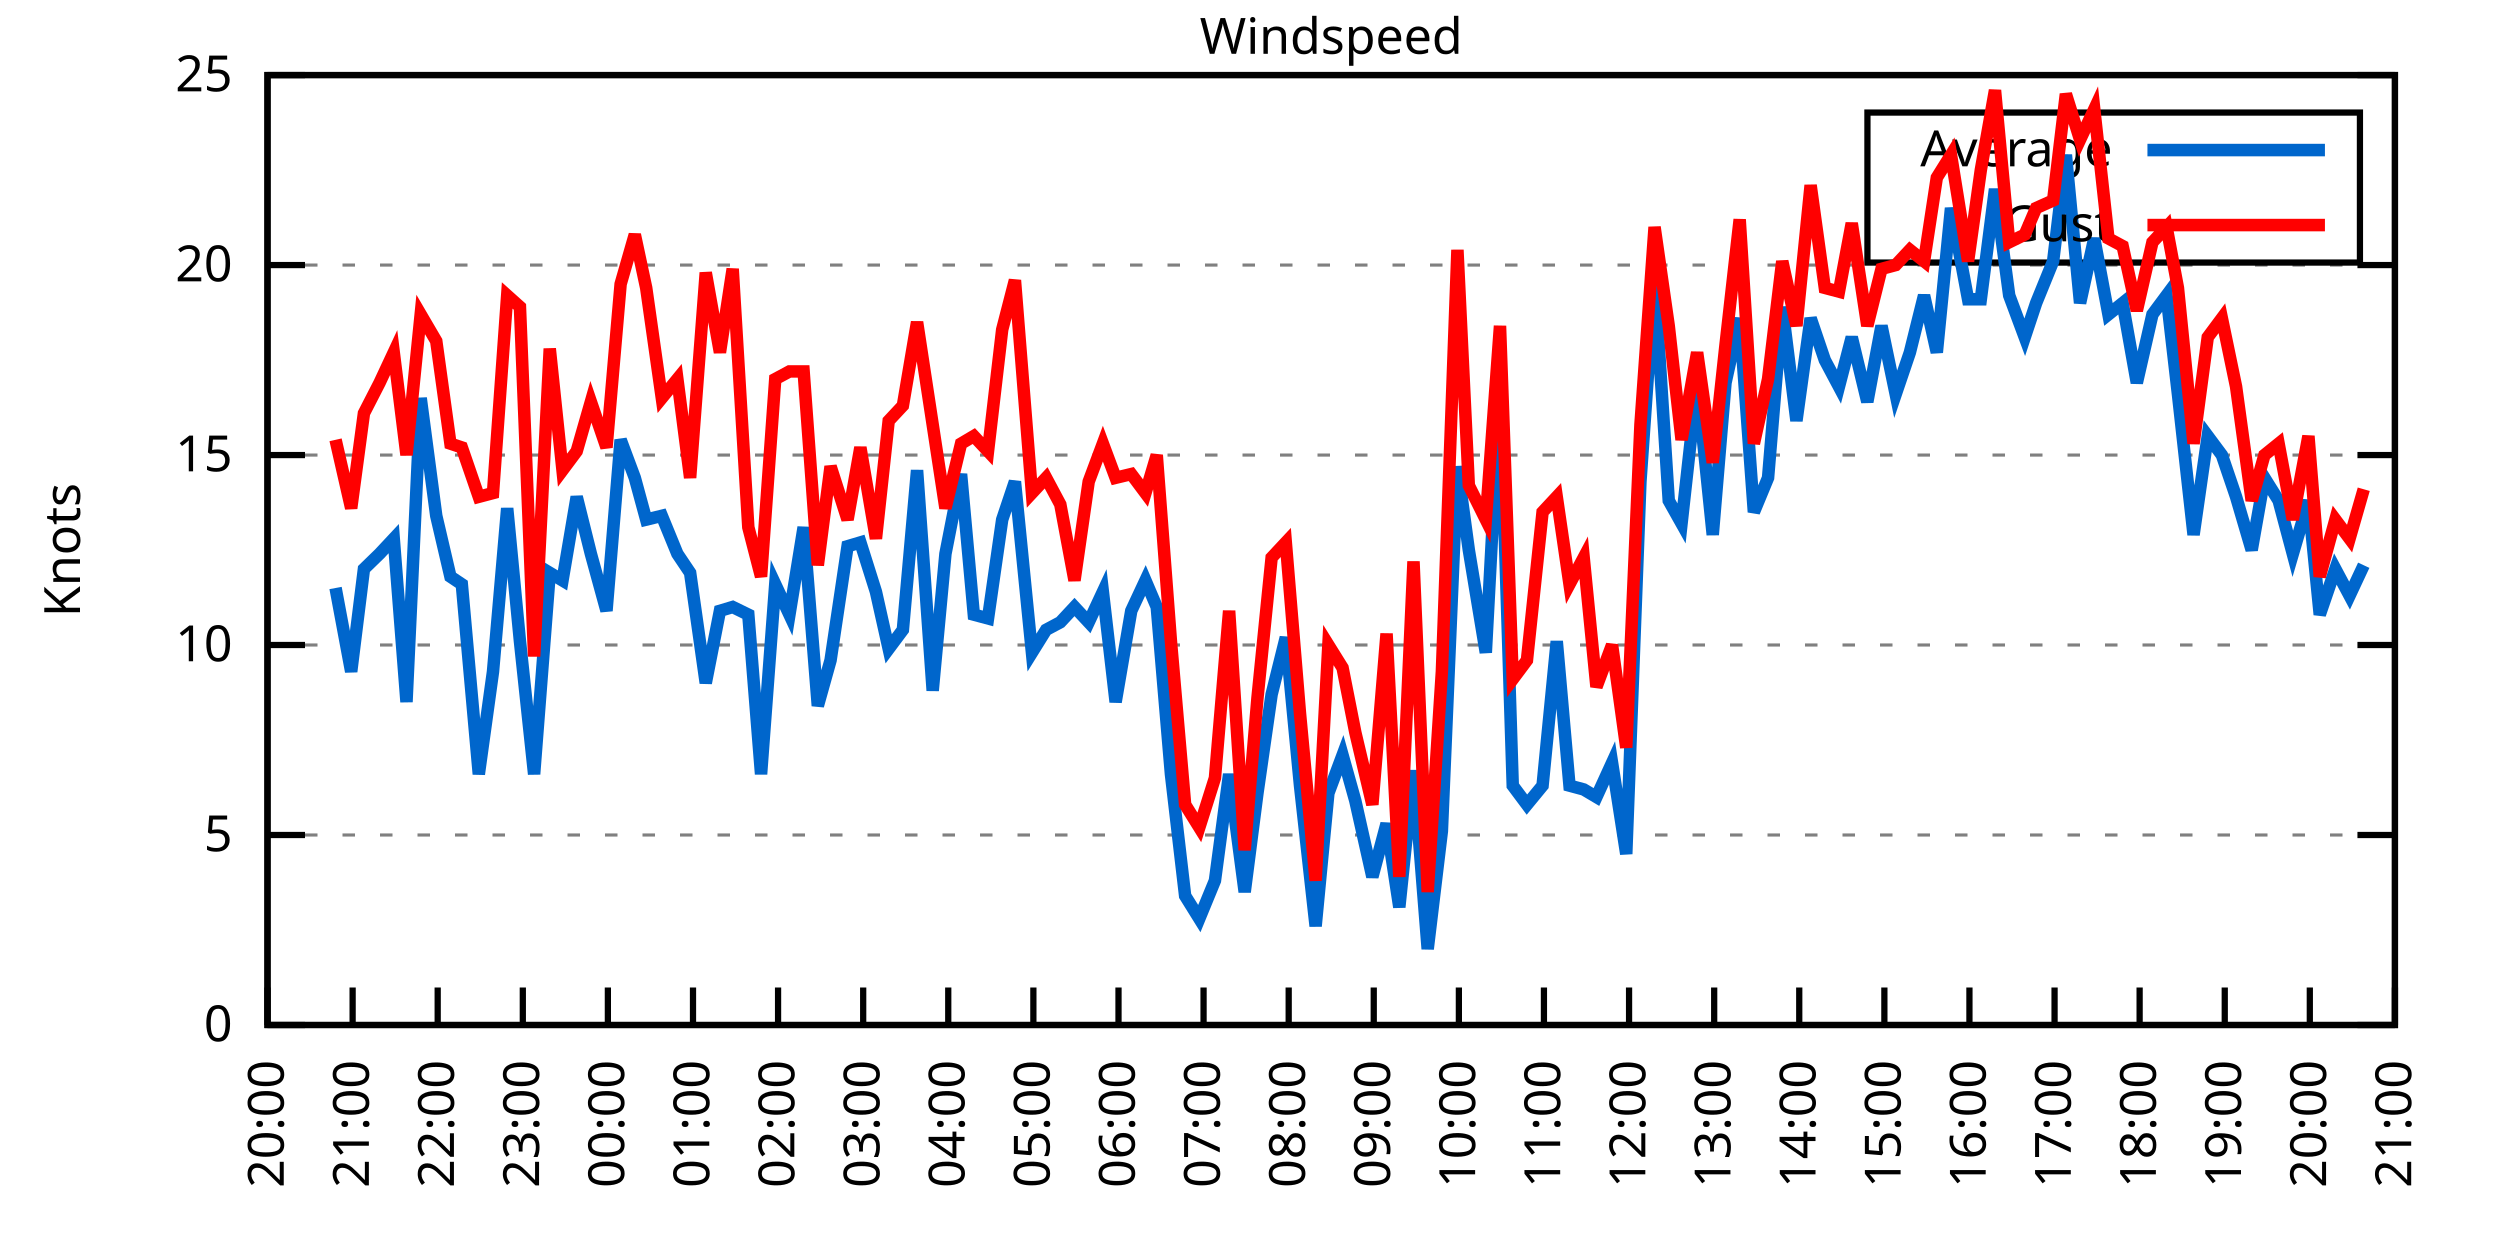
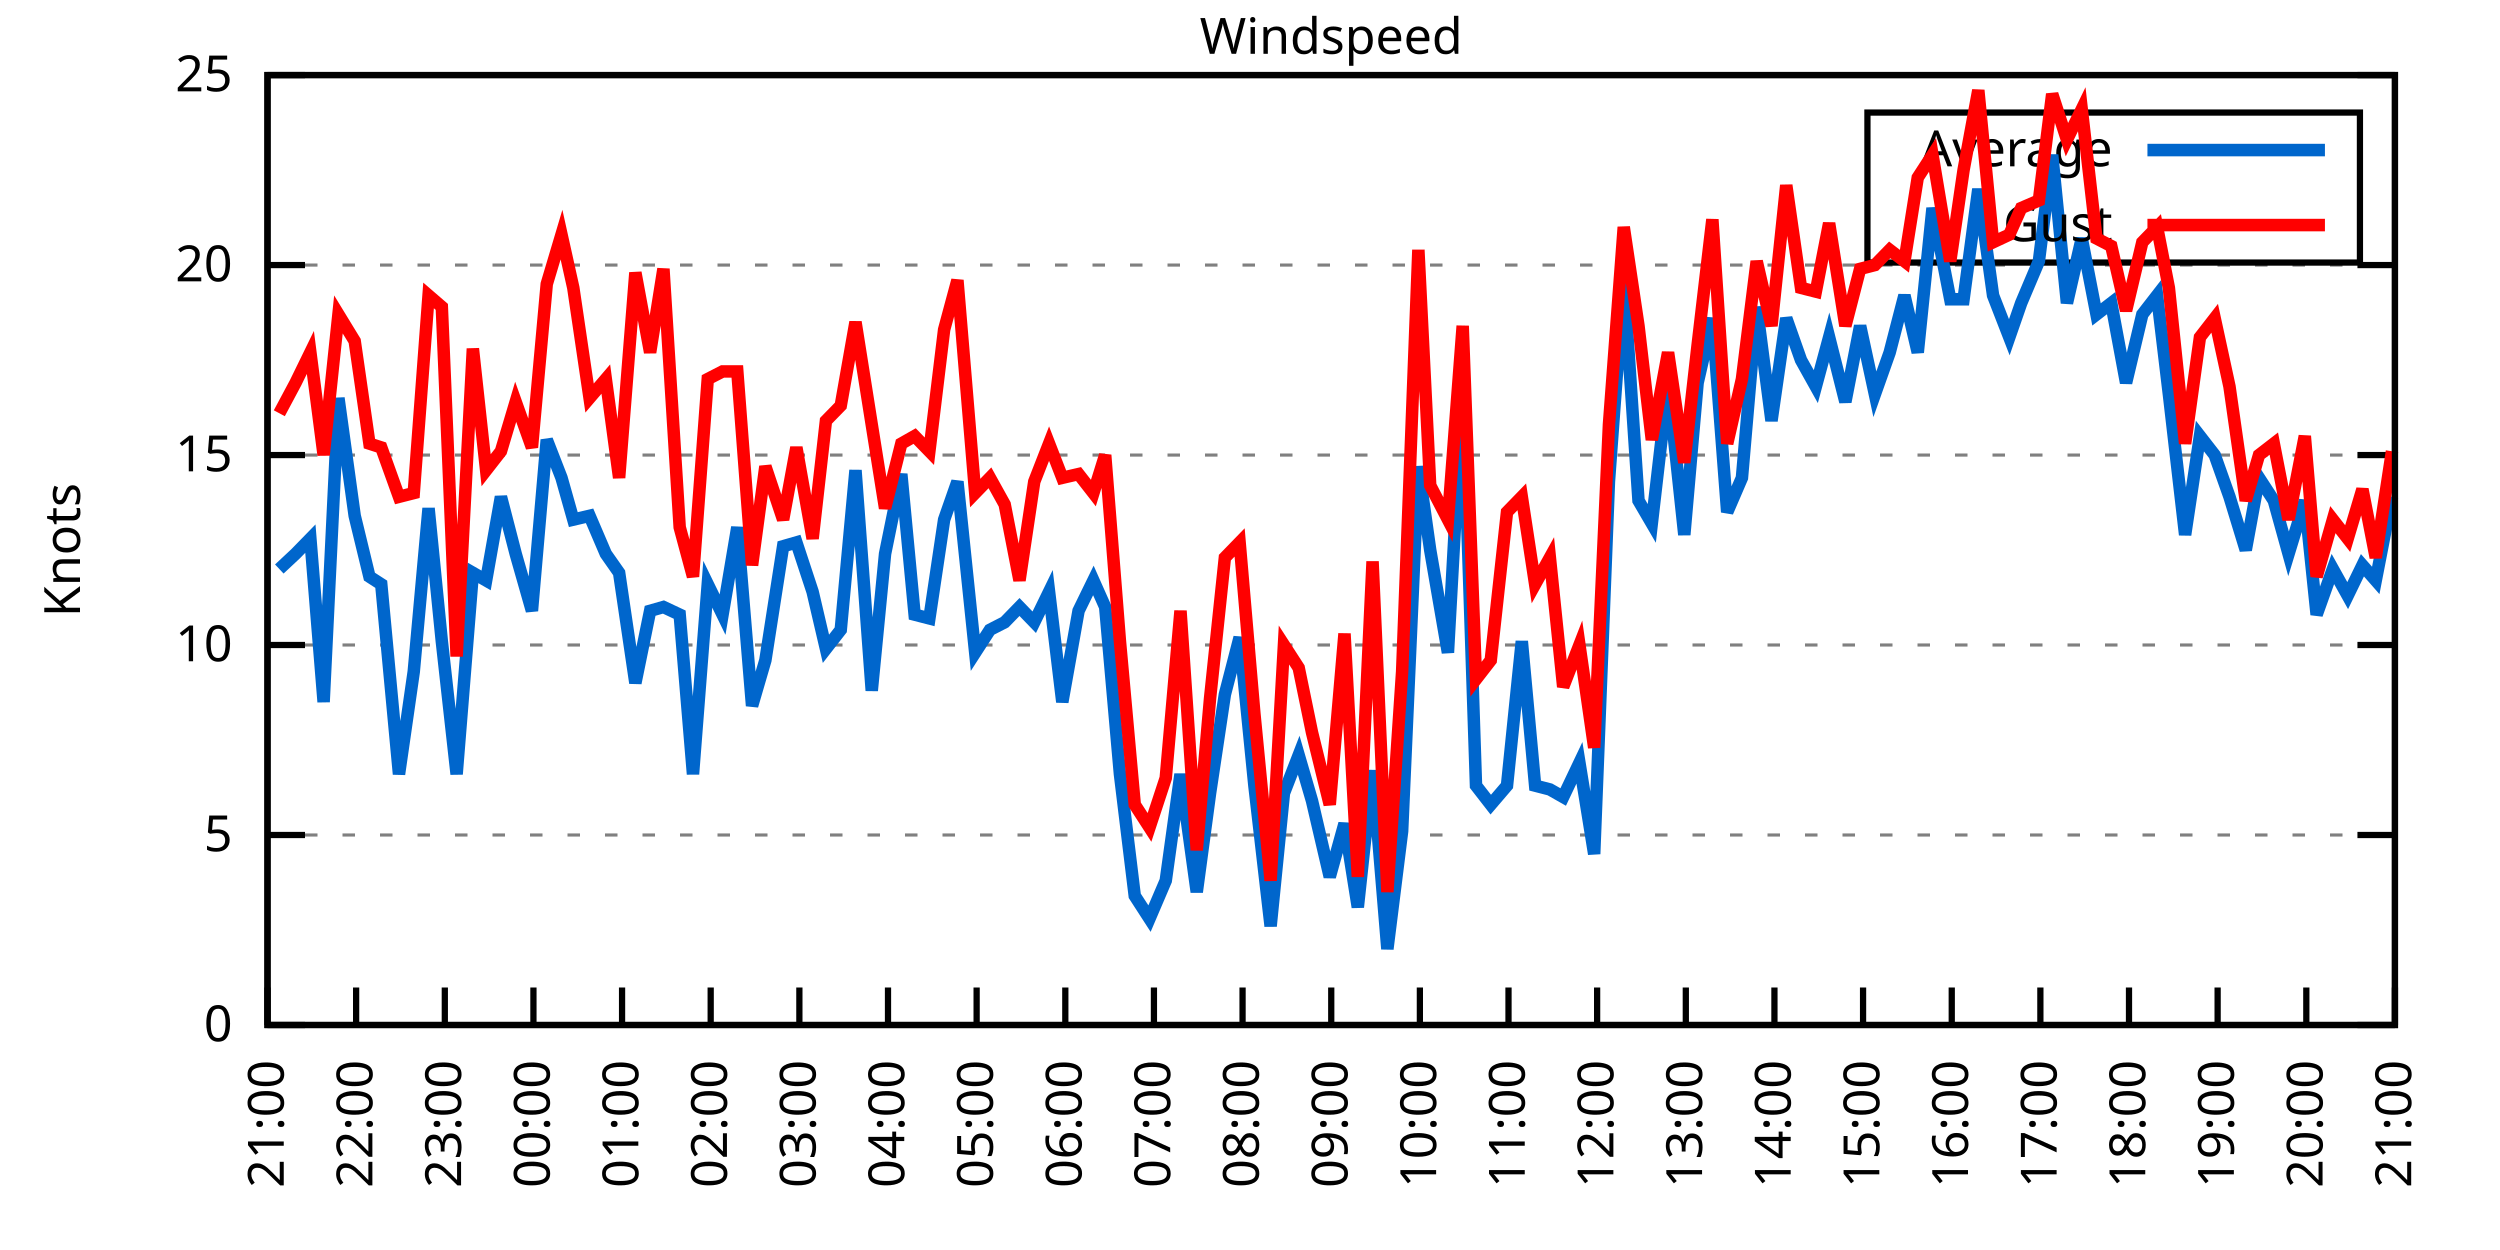
<svg xmlns="http://www.w3.org/2000/svg" xmlns:xlink="http://www.w3.org/1999/xlink" width="400" height="200" viewBox="0 0 400 200">
  <g id="gnuplot_canvas">
    <rect x="0" y="0" width="400" height="200" fill="none" />
    <defs>
      <circle id="gpDot" r="0.5" stroke-width="0.5" stroke="currentColor" />
      <path id="gpPt0" stroke-width="0.333" stroke="currentColor" d="M-1,0 h2 M0,-1 v2" />
      <path id="gpPt1" stroke-width="0.333" stroke="currentColor" d="M-1,-1 L1,1 M1,-1 L-1,1" />
      <path id="gpPt2" stroke-width="0.333" stroke="currentColor" d="M-1,0 L1,0 M0,-1 L0,1 M-1,-1 L1,1 M-1,1 L1,-1" />
      <rect id="gpPt3" stroke-width="0.333" stroke="currentColor" x="-1" y="-1" width="2" height="2" />
      <rect id="gpPt4" stroke-width="0.333" stroke="currentColor" fill="currentColor" x="-1" y="-1" width="2" height="2" />
      <circle id="gpPt5" stroke-width="0.333" stroke="currentColor" cx="0" cy="0" r="1" />
      <use xlink:href="#gpPt5" id="gpPt6" fill="currentColor" stroke="none" />
      <path id="gpPt7" stroke-width="0.333" stroke="currentColor" d="M0,-1.33 L-1.33,0.67 L1.33,0.67 z" />
      <use xlink:href="#gpPt7" id="gpPt8" fill="currentColor" stroke="none" />
      <use xlink:href="#gpPt7" id="gpPt9" stroke="currentColor" transform="rotate(180)" />
      <use xlink:href="#gpPt9" id="gpPt10" fill="currentColor" stroke="none" />
      <use xlink:href="#gpPt3" id="gpPt11" stroke="currentColor" transform="rotate(45)" />
      <use xlink:href="#gpPt11" id="gpPt12" fill="currentColor" stroke="none" />
      <path id="gpPt13" stroke-width="0.333" stroke="currentColor" d="M0,1.330 L1.265,0.411 L0.782,-1.067 L-0.782,-1.076 L-1.265,0.411 z" />
      <use xlink:href="#gpPt13" id="gpPt14" fill="currentColor" stroke="none" />
      <filter id="textbox" filterUnits="objectBoundingBox" x="0" y="0" height="1" width="1">
        <feFlood flood-color="white" flood-opacity="1" result="bgnd" />
        <feComposite in="SourceGraphic" in2="bgnd" operator="atop" />
      </filter>
      <filter id="greybox" filterUnits="objectBoundingBox" x="0" y="0" height="1" width="1">
        <feFlood flood-color="lightgrey" flood-opacity="1" result="grey" />
        <feComposite in="SourceGraphic" in2="grey" operator="atop" />
      </filter>
    </defs>
    <g fill="none" color="white" stroke="currentColor" stroke-width="1.00" stroke-linecap="butt" stroke-linejoin="miter">
</g>
    <g fill="none" color="black" stroke="currentColor" stroke-width="1.00" stroke-linecap="butt" stroke-linejoin="miter">
      <g stroke="none" shape-rendering="crispEdges">
        <polygon fill="rgb(255, 255, 255)" points="42.80,164.00 383.18,164.00 383.18,12.02 42.80,12.02 " />
      </g>
    </g>
    <g fill="none" color="black" stroke="currentColor" stroke-width="1.00" stroke-linecap="butt" stroke-linejoin="miter">
</g>
    <g fill="none" color="black" stroke="black" stroke-width="0.50" stroke-linecap="butt" stroke-linejoin="miter">
</g>
    <g fill="none" color="gray" stroke="currentColor" stroke-width="0.50" stroke-linecap="butt" stroke-linejoin="miter">
      <path stroke="gray" stroke-dasharray="2,4" class="gridline" d="M42.80,164.00 L383.19,164.00  " />
    </g>
    <g fill="none" color="gray" stroke="gray" stroke-width="1.00" stroke-linecap="butt" stroke-linejoin="miter">
</g>
    <g fill="none" color="black" stroke="currentColor" stroke-width="1.00" stroke-linecap="butt" stroke-linejoin="miter">
      <path stroke="black" d="M42.80,164.00 L48.80,164.00 M383.19,164.00 L377.19,164.00  " />
      <g transform="translate(37.20,166.60)" stroke="none" fill="black" font-family="Sans" font-size="8.00" text-anchor="end">
        <text>
          <tspan font-family="Sans"> 0</tspan>
        </text>
      </g>
    </g>
    <g fill="none" color="black" stroke="currentColor" stroke-width="1.00" stroke-linecap="butt" stroke-linejoin="miter">
</g>
    <g fill="none" color="black" stroke="black" stroke-width="0.50" stroke-linecap="butt" stroke-linejoin="miter">
</g>
    <g fill="none" color="gray" stroke="currentColor" stroke-width="0.50" stroke-linecap="butt" stroke-linejoin="miter">
      <path stroke="gray" stroke-dasharray="2,4" class="gridline" d="M42.80,133.60 L383.19,133.60  " />
    </g>
    <g fill="none" color="gray" stroke="gray" stroke-width="1.00" stroke-linecap="butt" stroke-linejoin="miter">
</g>
    <g fill="none" color="black" stroke="currentColor" stroke-width="1.00" stroke-linecap="butt" stroke-linejoin="miter">
      <path stroke="black" d="M42.80,133.60 L48.80,133.60 M383.19,133.60 L377.19,133.60  " />
      <g transform="translate(37.20,136.20)" stroke="none" fill="black" font-family="Sans" font-size="8.00" text-anchor="end">
        <text>
          <tspan font-family="Sans"> 5</tspan>
        </text>
      </g>
    </g>
    <g fill="none" color="black" stroke="currentColor" stroke-width="1.00" stroke-linecap="butt" stroke-linejoin="miter">
</g>
    <g fill="none" color="black" stroke="black" stroke-width="0.50" stroke-linecap="butt" stroke-linejoin="miter">
</g>
    <g fill="none" color="gray" stroke="currentColor" stroke-width="0.50" stroke-linecap="butt" stroke-linejoin="miter">
      <path stroke="gray" stroke-dasharray="2,4" class="gridline" d="M42.80,103.20 L383.19,103.20  " />
    </g>
    <g fill="none" color="gray" stroke="gray" stroke-width="1.00" stroke-linecap="butt" stroke-linejoin="miter">
</g>
    <g fill="none" color="black" stroke="currentColor" stroke-width="1.00" stroke-linecap="butt" stroke-linejoin="miter">
      <path stroke="black" d="M42.80,103.20 L48.80,103.20 M383.19,103.20 L377.19,103.20  " />
      <g transform="translate(37.20,105.80)" stroke="none" fill="black" font-family="Sans" font-size="8.00" text-anchor="end">
        <text>
          <tspan font-family="Sans"> 10</tspan>
        </text>
      </g>
    </g>
    <g fill="none" color="black" stroke="currentColor" stroke-width="1.00" stroke-linecap="butt" stroke-linejoin="miter">
</g>
    <g fill="none" color="black" stroke="black" stroke-width="0.50" stroke-linecap="butt" stroke-linejoin="miter">
</g>
    <g fill="none" color="gray" stroke="currentColor" stroke-width="0.50" stroke-linecap="butt" stroke-linejoin="miter">
      <path stroke="gray" stroke-dasharray="2,4" class="gridline" d="M42.80,72.81 L383.19,72.81  " />
    </g>
    <g fill="none" color="gray" stroke="gray" stroke-width="1.00" stroke-linecap="butt" stroke-linejoin="miter">
</g>
    <g fill="none" color="black" stroke="currentColor" stroke-width="1.00" stroke-linecap="butt" stroke-linejoin="miter">
      <path stroke="black" d="M42.80,72.81 L48.80,72.81 M383.19,72.81 L377.19,72.81  " />
      <g transform="translate(37.20,75.41)" stroke="none" fill="black" font-family="Sans" font-size="8.00" text-anchor="end">
        <text>
          <tspan font-family="Sans"> 15</tspan>
        </text>
      </g>
    </g>
    <g fill="none" color="black" stroke="currentColor" stroke-width="1.00" stroke-linecap="butt" stroke-linejoin="miter">
</g>
    <g fill="none" color="black" stroke="black" stroke-width="0.50" stroke-linecap="butt" stroke-linejoin="miter">
</g>
    <g fill="none" color="gray" stroke="currentColor" stroke-width="0.50" stroke-linecap="butt" stroke-linejoin="miter">
      <path stroke="gray" stroke-dasharray="2,4" class="gridline" d="M42.80,42.41 L383.19,42.41  " />
    </g>
    <g fill="none" color="gray" stroke="gray" stroke-width="1.00" stroke-linecap="butt" stroke-linejoin="miter">
</g>
    <g fill="none" color="black" stroke="currentColor" stroke-width="1.00" stroke-linecap="butt" stroke-linejoin="miter">
      <path stroke="black" d="M42.80,42.41 L48.80,42.41 M383.19,42.41 L377.19,42.41  " />
      <g transform="translate(37.20,45.01)" stroke="none" fill="black" font-family="Sans" font-size="8.00" text-anchor="end">
        <text>
          <tspan font-family="Sans"> 20</tspan>
        </text>
      </g>
    </g>
    <g fill="none" color="black" stroke="currentColor" stroke-width="1.00" stroke-linecap="butt" stroke-linejoin="miter">
</g>
    <g fill="none" color="black" stroke="black" stroke-width="0.50" stroke-linecap="butt" stroke-linejoin="miter">
</g>
    <g fill="none" color="gray" stroke="currentColor" stroke-width="0.50" stroke-linecap="butt" stroke-linejoin="miter">
      <path stroke="gray" stroke-dasharray="2,4" class="gridline" d="M42.80,12.01 L383.19,12.01  " />
    </g>
    <g fill="none" color="gray" stroke="gray" stroke-width="1.00" stroke-linecap="butt" stroke-linejoin="miter">
</g>
    <g fill="none" color="black" stroke="currentColor" stroke-width="1.00" stroke-linecap="butt" stroke-linejoin="miter">
      <path stroke="black" d="M42.80,12.01 L48.80,12.01 M383.19,12.01 L377.19,12.01  " />
      <g transform="translate(37.20,14.61)" stroke="none" fill="black" font-family="Sans" font-size="8.00" text-anchor="end">
        <text>
          <tspan font-family="Sans"> 25</tspan>
        </text>
      </g>
    </g>
    <g fill="none" color="black" stroke="currentColor" stroke-width="1.00" stroke-linecap="butt" stroke-linejoin="miter">
      <path stroke="black" d="M42.80,164.00 L42.80,158.00  " />
      <g transform="translate(45.40,169.60) rotate(270.00)" stroke="none" fill="black" font-family="Sans" font-size="8.00" text-anchor="end">
        <text>
-           <tspan font-family="Sans">20:00</tspan>
-         </text>
-       </g>
-     </g>
-     <g fill="none" color="black" stroke="currentColor" stroke-width="1.00" stroke-linecap="butt" stroke-linejoin="miter">
-       <path stroke="black" d="M56.42,164.00 L56.42,158.00  " />
-       <g transform="translate(59.02,169.60) rotate(270.00)" stroke="none" fill="black" font-family="Sans" font-size="8.00" text-anchor="end">
-         <text>
          <tspan font-family="Sans">21:00</tspan>
        </text>
      </g>
    </g>
    <g fill="none" color="black" stroke="currentColor" stroke-width="1.00" stroke-linecap="butt" stroke-linejoin="miter">
-       <path stroke="black" d="M70.03,164.00 L70.03,158.00  " />
-       <g transform="translate(72.63,169.60) rotate(270.00)" stroke="none" fill="black" font-family="Sans" font-size="8.00" text-anchor="end">
+       <path stroke="black" d="M56.98,164.00 L56.98,158.00  " />
+       <g transform="translate(59.58,169.60) rotate(270.00)" stroke="none" fill="black" font-family="Sans" font-size="8.00" text-anchor="end">
        <text>
          <tspan font-family="Sans">22:00</tspan>
        </text>
      </g>
    </g>
    <g fill="none" color="black" stroke="currentColor" stroke-width="1.00" stroke-linecap="butt" stroke-linejoin="miter">
-       <path stroke="black" d="M83.65,164.00 L83.65,158.00  " />
-       <g transform="translate(86.25,169.60) rotate(270.00)" stroke="none" fill="black" font-family="Sans" font-size="8.00" text-anchor="end">
+       <path stroke="black" d="M71.17,164.00 L71.17,158.00  " />
+       <g transform="translate(73.77,169.60) rotate(270.00)" stroke="none" fill="black" font-family="Sans" font-size="8.00" text-anchor="end">
        <text>
          <tspan font-family="Sans">23:00</tspan>
        </text>
      </g>
    </g>
    <g fill="none" color="black" stroke="currentColor" stroke-width="1.00" stroke-linecap="butt" stroke-linejoin="miter">
-       <path stroke="black" d="M97.26,164.00 L97.26,158.00  " />
-       <g transform="translate(99.86,169.60) rotate(270.00)" stroke="none" fill="black" font-family="Sans" font-size="8.00" text-anchor="end">
+       <path stroke="black" d="M85.35,164.00 L85.35,158.00  " />
+       <g transform="translate(87.95,169.60) rotate(270.00)" stroke="none" fill="black" font-family="Sans" font-size="8.00" text-anchor="end">
        <text>
          <tspan font-family="Sans">00:00</tspan>
        </text>
      </g>
    </g>
    <g fill="none" color="black" stroke="currentColor" stroke-width="1.00" stroke-linecap="butt" stroke-linejoin="miter">
-       <path stroke="black" d="M110.88,164.00 L110.88,158.00  " />
-       <g transform="translate(113.48,169.60) rotate(270.00)" stroke="none" fill="black" font-family="Sans" font-size="8.00" text-anchor="end">
+       <path stroke="black" d="M99.53,164.00 L99.53,158.00  " />
+       <g transform="translate(102.13,169.60) rotate(270.00)" stroke="none" fill="black" font-family="Sans" font-size="8.00" text-anchor="end">
        <text>
          <tspan font-family="Sans">01:00</tspan>
        </text>
      </g>
    </g>
    <g fill="none" color="black" stroke="currentColor" stroke-width="1.00" stroke-linecap="butt" stroke-linejoin="miter">
-       <path stroke="black" d="M124.49,164.00 L124.49,158.00  " />
-       <g transform="translate(127.09,169.60) rotate(270.00)" stroke="none" fill="black" font-family="Sans" font-size="8.00" text-anchor="end">
+       <path stroke="black" d="M113.71,164.00 L113.71,158.00  " />
+       <g transform="translate(116.31,169.60) rotate(270.00)" stroke="none" fill="black" font-family="Sans" font-size="8.00" text-anchor="end">
        <text>
          <tspan font-family="Sans">02:00</tspan>
        </text>
      </g>
    </g>
    <g fill="none" color="black" stroke="currentColor" stroke-width="1.00" stroke-linecap="butt" stroke-linejoin="miter">
-       <path stroke="black" d="M138.11,164.00 L138.11,158.00  " />
-       <g transform="translate(140.71,169.60) rotate(270.00)" stroke="none" fill="black" font-family="Sans" font-size="8.00" text-anchor="end">
+       <path stroke="black" d="M127.90,164.00 L127.90,158.00  " />
+       <g transform="translate(130.50,169.60) rotate(270.00)" stroke="none" fill="black" font-family="Sans" font-size="8.00" text-anchor="end">
        <text>
          <tspan font-family="Sans">03:00</tspan>
        </text>
      </g>
    </g>
    <g fill="none" color="black" stroke="currentColor" stroke-width="1.00" stroke-linecap="butt" stroke-linejoin="miter">
-       <path stroke="black" d="M151.72,164.00 L151.72,158.00  " />
-       <g transform="translate(154.32,169.60) rotate(270.00)" stroke="none" fill="black" font-family="Sans" font-size="8.00" text-anchor="end">
+       <path stroke="black" d="M142.08,164.00 L142.08,158.00  " />
+       <g transform="translate(144.68,169.60) rotate(270.00)" stroke="none" fill="black" font-family="Sans" font-size="8.00" text-anchor="end">
        <text>
          <tspan font-family="Sans">04:00</tspan>
        </text>
      </g>
    </g>
    <g fill="none" color="black" stroke="currentColor" stroke-width="1.00" stroke-linecap="butt" stroke-linejoin="miter">
-       <path stroke="black" d="M165.34,164.00 L165.34,158.00  " />
-       <g transform="translate(167.94,169.60) rotate(270.00)" stroke="none" fill="black" font-family="Sans" font-size="8.00" text-anchor="end">
+       <path stroke="black" d="M156.26,164.00 L156.26,158.00  " />
+       <g transform="translate(158.86,169.60) rotate(270.00)" stroke="none" fill="black" font-family="Sans" font-size="8.00" text-anchor="end">
        <text>
          <tspan font-family="Sans">05:00</tspan>
        </text>
      </g>
    </g>
    <g fill="none" color="black" stroke="currentColor" stroke-width="1.00" stroke-linecap="butt" stroke-linejoin="miter">
-       <path stroke="black" d="M178.96,164.00 L178.96,158.00  " />
-       <g transform="translate(181.56,169.60) rotate(270.00)" stroke="none" fill="black" font-family="Sans" font-size="8.00" text-anchor="end">
+       <path stroke="black" d="M170.45,164.00 L170.45,158.00  " />
+       <g transform="translate(173.05,169.60) rotate(270.00)" stroke="none" fill="black" font-family="Sans" font-size="8.00" text-anchor="end">
        <text>
          <tspan font-family="Sans">06:00</tspan>
        </text>
      </g>
    </g>
    <g fill="none" color="black" stroke="currentColor" stroke-width="1.00" stroke-linecap="butt" stroke-linejoin="miter">
-       <path stroke="black" d="M192.57,164.00 L192.57,158.00  " />
-       <g transform="translate(195.17,169.60) rotate(270.00)" stroke="none" fill="black" font-family="Sans" font-size="8.00" text-anchor="end">
+       <path stroke="black" d="M184.63,164.00 L184.63,158.00  " />
+       <g transform="translate(187.23,169.60) rotate(270.00)" stroke="none" fill="black" font-family="Sans" font-size="8.00" text-anchor="end">
        <text>
          <tspan font-family="Sans">07:00</tspan>
        </text>
      </g>
    </g>
    <g fill="none" color="black" stroke="currentColor" stroke-width="1.00" stroke-linecap="butt" stroke-linejoin="miter">
-       <path stroke="black" d="M206.19,164.00 L206.19,158.00  " />
-       <g transform="translate(208.79,169.60) rotate(270.00)" stroke="none" fill="black" font-family="Sans" font-size="8.00" text-anchor="end">
+       <path stroke="black" d="M198.81,164.00 L198.81,158.00  " />
+       <g transform="translate(201.41,169.60) rotate(270.00)" stroke="none" fill="black" font-family="Sans" font-size="8.00" text-anchor="end">
        <text>
          <tspan font-family="Sans">08:00</tspan>
        </text>
      </g>
    </g>
    <g fill="none" color="black" stroke="currentColor" stroke-width="1.00" stroke-linecap="butt" stroke-linejoin="miter">
-       <path stroke="black" d="M219.80,164.00 L219.80,158.00  " />
-       <g transform="translate(222.40,169.60) rotate(270.00)" stroke="none" fill="black" font-family="Sans" font-size="8.00" text-anchor="end">
+       <path stroke="black" d="M213.00,164.00 L213.00,158.00  " />
+       <g transform="translate(215.60,169.60) rotate(270.00)" stroke="none" fill="black" font-family="Sans" font-size="8.00" text-anchor="end">
        <text>
          <tspan font-family="Sans">09:00</tspan>
        </text>
      </g>
    </g>
    <g fill="none" color="black" stroke="currentColor" stroke-width="1.00" stroke-linecap="butt" stroke-linejoin="miter">
-       <path stroke="black" d="M233.42,164.00 L233.42,158.00  " />
-       <g transform="translate(236.02,169.60) rotate(270.00)" stroke="none" fill="black" font-family="Sans" font-size="8.00" text-anchor="end">
+       <path stroke="black" d="M227.18,164.00 L227.18,158.00  " />
+       <g transform="translate(229.78,169.60) rotate(270.00)" stroke="none" fill="black" font-family="Sans" font-size="8.00" text-anchor="end">
        <text>
          <tspan font-family="Sans">10:00</tspan>
        </text>
      </g>
    </g>
    <g fill="none" color="black" stroke="currentColor" stroke-width="1.00" stroke-linecap="butt" stroke-linejoin="miter">
-       <path stroke="black" d="M247.03,164.00 L247.03,158.00  " />
-       <g transform="translate(249.63,169.60) rotate(270.00)" stroke="none" fill="black" font-family="Sans" font-size="8.00" text-anchor="end">
+       <path stroke="black" d="M241.36,164.00 L241.36,158.00  " />
+       <g transform="translate(243.96,169.60) rotate(270.00)" stroke="none" fill="black" font-family="Sans" font-size="8.00" text-anchor="end">
        <text>
          <tspan font-family="Sans">11:00</tspan>
        </text>
      </g>
    </g>
    <g fill="none" color="black" stroke="currentColor" stroke-width="1.00" stroke-linecap="butt" stroke-linejoin="miter">
-       <path stroke="black" d="M260.65,164.00 L260.65,158.00  " />
-       <g transform="translate(263.25,169.60) rotate(270.00)" stroke="none" fill="black" font-family="Sans" font-size="8.00" text-anchor="end">
+       <path stroke="black" d="M255.54,164.00 L255.54,158.00  " />
+       <g transform="translate(258.14,169.60) rotate(270.00)" stroke="none" fill="black" font-family="Sans" font-size="8.00" text-anchor="end">
        <text>
          <tspan font-family="Sans">12:00</tspan>
        </text>
      </g>
    </g>
    <g fill="none" color="black" stroke="currentColor" stroke-width="1.00" stroke-linecap="butt" stroke-linejoin="miter">
-       <path stroke="black" d="M274.27,164.00 L274.27,158.00  " />
-       <g transform="translate(276.87,169.60) rotate(270.00)" stroke="none" fill="black" font-family="Sans" font-size="8.00" text-anchor="end">
+       <path stroke="black" d="M269.73,164.00 L269.73,158.00  " />
+       <g transform="translate(272.33,169.60) rotate(270.00)" stroke="none" fill="black" font-family="Sans" font-size="8.00" text-anchor="end">
        <text>
          <tspan font-family="Sans">13:00</tspan>
        </text>
      </g>
    </g>
    <g fill="none" color="black" stroke="currentColor" stroke-width="1.00" stroke-linecap="butt" stroke-linejoin="miter">
-       <path stroke="black" d="M287.88,164.00 L287.88,158.00  " />
-       <g transform="translate(290.48,169.60) rotate(270.00)" stroke="none" fill="black" font-family="Sans" font-size="8.00" text-anchor="end">
+       <path stroke="black" d="M283.91,164.00 L283.91,158.00  " />
+       <g transform="translate(286.51,169.60) rotate(270.00)" stroke="none" fill="black" font-family="Sans" font-size="8.00" text-anchor="end">
        <text>
          <tspan font-family="Sans">14:00</tspan>
        </text>
      </g>
    </g>
    <g fill="none" color="black" stroke="currentColor" stroke-width="1.00" stroke-linecap="butt" stroke-linejoin="miter">
-       <path stroke="black" d="M301.50,164.00 L301.50,158.00  " />
-       <g transform="translate(304.10,169.60) rotate(270.00)" stroke="none" fill="black" font-family="Sans" font-size="8.00" text-anchor="end">
+       <path stroke="black" d="M298.09,164.00 L298.09,158.00  " />
+       <g transform="translate(300.69,169.60) rotate(270.00)" stroke="none" fill="black" font-family="Sans" font-size="8.00" text-anchor="end">
        <text>
          <tspan font-family="Sans">15:00</tspan>
        </text>
      </g>
    </g>
    <g fill="none" color="black" stroke="currentColor" stroke-width="1.00" stroke-linecap="butt" stroke-linejoin="miter">
-       <path stroke="black" d="M315.11,164.00 L315.11,158.00  " />
-       <g transform="translate(317.71,169.60) rotate(270.00)" stroke="none" fill="black" font-family="Sans" font-size="8.00" text-anchor="end">
+       <path stroke="black" d="M312.28,164.00 L312.28,158.00  " />
+       <g transform="translate(314.88,169.60) rotate(270.00)" stroke="none" fill="black" font-family="Sans" font-size="8.00" text-anchor="end">
        <text>
          <tspan font-family="Sans">16:00</tspan>
        </text>
      </g>
    </g>
    <g fill="none" color="black" stroke="currentColor" stroke-width="1.00" stroke-linecap="butt" stroke-linejoin="miter">
-       <path stroke="black" d="M328.73,164.00 L328.73,158.00  " />
-       <g transform="translate(331.33,169.60) rotate(270.00)" stroke="none" fill="black" font-family="Sans" font-size="8.00" text-anchor="end">
+       <path stroke="black" d="M326.46,164.00 L326.46,158.00  " />
+       <g transform="translate(329.06,169.60) rotate(270.00)" stroke="none" fill="black" font-family="Sans" font-size="8.00" text-anchor="end">
        <text>
          <tspan font-family="Sans">17:00</tspan>
        </text>
      </g>
    </g>
    <g fill="none" color="black" stroke="currentColor" stroke-width="1.00" stroke-linecap="butt" stroke-linejoin="miter">
-       <path stroke="black" d="M342.34,164.00 L342.34,158.00  " />
-       <g transform="translate(344.94,169.60) rotate(270.00)" stroke="none" fill="black" font-family="Sans" font-size="8.00" text-anchor="end">
+       <path stroke="black" d="M340.64,164.00 L340.64,158.00  " />
+       <g transform="translate(343.24,169.60) rotate(270.00)" stroke="none" fill="black" font-family="Sans" font-size="8.00" text-anchor="end">
        <text>
          <tspan font-family="Sans">18:00</tspan>
        </text>
      </g>
    </g>
    <g fill="none" color="black" stroke="currentColor" stroke-width="1.00" stroke-linecap="butt" stroke-linejoin="miter">
-       <path stroke="black" d="M355.96,164.00 L355.96,158.00  " />
-       <g transform="translate(358.56,169.60) rotate(270.00)" stroke="none" fill="black" font-family="Sans" font-size="8.00" text-anchor="end">
+       <path stroke="black" d="M354.82,164.00 L354.82,158.00  " />
+       <g transform="translate(357.42,169.60) rotate(270.00)" stroke="none" fill="black" font-family="Sans" font-size="8.00" text-anchor="end">
        <text>
          <tspan font-family="Sans">19:00</tspan>
        </text>
      </g>
    </g>
    <g fill="none" color="black" stroke="currentColor" stroke-width="1.00" stroke-linecap="butt" stroke-linejoin="miter">
-       <path stroke="black" d="M369.57,164.00 L369.57,158.00  " />
-       <g transform="translate(372.17,169.60) rotate(270.00)" stroke="none" fill="black" font-family="Sans" font-size="8.00" text-anchor="end">
+       <path stroke="black" d="M369.01,164.00 L369.01,158.00  " />
+       <g transform="translate(371.61,169.60) rotate(270.00)" stroke="none" fill="black" font-family="Sans" font-size="8.00" text-anchor="end">
        <text>
          <tspan font-family="Sans">20:00</tspan>
        </text>
      </g>
    </g>
    <g fill="none" color="black" stroke="currentColor" stroke-width="1.00" stroke-linecap="butt" stroke-linejoin="miter">
      <path stroke="black" d="M383.19,164.00 L383.19,158.00  " />
      <g transform="translate(385.79,169.60) rotate(270.00)" stroke="none" fill="black" font-family="Sans" font-size="8.00" text-anchor="end">
        <text>
          <tspan font-family="Sans">21:00</tspan>
        </text>
      </g>
    </g>
    <g fill="none" color="black" stroke="currentColor" stroke-width="1.00" stroke-linecap="butt" stroke-linejoin="miter">
</g>
    <g fill="none" color="black" stroke="currentColor" stroke-width="1.00" stroke-linecap="butt" stroke-linejoin="miter">
      <path stroke="black" d="M42.80,12.01 L42.80,164.00 L383.19,164.00 L383.19,12.01 L42.80,12.01 Z  " />
    </g>
    <g fill="none" color="black" stroke="currentColor" stroke-width="1.00" stroke-linecap="butt" stroke-linejoin="miter">
</g>
    <g fill="none" color="black" stroke="currentColor" stroke-width="1.00" stroke-linecap="butt" stroke-linejoin="miter">
      <path stroke="black" d="M298.79,42.01 L298.79,18.01 L377.59,18.01 L377.59,42.01 L298.79,42.01 Z  " />
    </g>
    <g id="Windspeed_plot_1">
      <g fill="none" color="white" stroke="black" stroke-width="2.00" stroke-linecap="butt" stroke-linejoin="miter">
</g>
      <g fill="none" color="black" stroke="currentColor" stroke-width="2.00" stroke-linecap="butt" stroke-linejoin="miter">
        <g transform="translate(337.99,26.61)" stroke="none" fill="black" font-family="Sans" font-size="8.00" text-anchor="end">
          <text>
            <tspan font-family="Sans">Average</tspan>
          </text>
        </g>
      </g>
      <g fill="none" color="black" stroke="currentColor" stroke-width="2.00" stroke-linecap="butt" stroke-linejoin="miter">
-         <path stroke="rgb(  0, 102, 204)" d="M343.59,24.01 L371.99,24.01 M53.69,94.08 L56.19,107.46 L58.23,91.04 L60.73,88.61 L63.00,86.18 L65.04,112.32   L67.31,63.69 L69.80,82.53 L72.07,92.26 L73.89,93.48 L76.61,123.87 L78.88,107.46 L81.15,81.32 L83.19,102.60   L85.46,123.87 L87.96,91.65 L90.00,92.87 L92.27,79.49 L94.54,88.61 L97.04,97.73 L99.30,70.37 L101.57,76.45   L103.39,83.14 L105.89,82.53 L108.38,88.61 L110.42,91.65 L112.92,109.28 L115.19,97.73 L117.23,97.12 L119.73,98.34   L121.77,123.87 L124.04,93.48 L126.31,98.34 L128.58,84.36 L130.85,112.93 L132.89,105.64 L135.61,87.40 L137.66,86.79   L140.15,94.69 L142.19,103.81 L144.46,100.77 L146.73,75.24 L149.23,110.50 L151.27,88.61 L153.77,75.85 L155.81,98.34   L158.08,98.95 L160.35,83.14 L162.39,77.06 L165.11,104.42 L167.38,100.77 L169.65,99.56 L171.92,97.12 L174.19,99.56   L176.46,94.69 L178.50,112.32 L181.00,97.73 L183.27,92.87 L185.08,97.12 L187.35,123.87 L189.62,143.33 L191.89,146.98   L194.39,140.90 L196.66,123.87 L199.15,142.72 L201.19,126.91 L203.46,111.11 L205.73,101.99 L208.00,125.70 L210.50,148.19   L212.54,126.91 L214.81,120.83 L216.85,128.13 L219.58,140.29 L221.85,131.78 L223.89,145.15 L226.16,123.27 L228.43,151.84   L230.70,132.99 L233.19,74.63 L235.01,88.00 L237.73,104.42 L240.00,61.86 L242.04,125.70 L244.31,128.74 L246.81,125.70   L249.08,102.60 L251.12,125.70 L253.39,126.31 L255.43,127.52 L257.93,122.05 L260.20,136.64 L262.47,77.06 L264.73,44.84   L267.00,80.10 L269.05,83.75 L271.54,61.25 L274.04,85.57 L276.08,61.25 L278.35,50.92 L280.62,81.93 L282.89,76.45   L285.16,49.10 L287.43,67.33 L289.70,50.92 L291.97,57.61 L294.23,61.86 L296.28,53.96 L298.77,64.29 L301.04,52.14   L303.31,63.08 L305.58,56.39 L307.85,47.27 L309.89,56.39 L312.16,33.29 L314.89,47.88 L316.93,47.88 L319.20,30.25   L321.47,47.27 L323.96,53.96 L325.78,48.49 L328.50,41.80 L330.54,24.78 L332.81,48.49 L335.08,38.15 L337.35,50.31   L339.62,48.49 L341.89,61.25 L344.39,50.31 L346.65,47.27 L348.47,63.08 L350.97,85.57 L353.24,69.77 L355.50,72.81   L357.77,79.49 L360.27,88.00 L362.31,76.45 L364.58,80.10 L366.85,88.61 L369.35,80.10 L371.16,98.34 L373.66,91.04   L375.93,95.30 L378.20,90.44  " />
+         <path stroke="rgb(  0, 102, 204)" d="M343.59,24.01 L371.99,24.01 M44.69,91.04 L47.29,88.61 L49.66,86.18 L51.78,112.32 L54.15,63.69 L56.75,82.53   L59.11,92.26 L61.00,93.48 L63.84,123.87 L66.20,107.46 L68.57,81.32 L70.69,102.60 L73.06,123.87 L75.66,91.65   L77.78,92.87 L80.15,79.49 L82.51,88.61 L85.11,97.73 L87.48,70.37 L89.84,76.45 L91.73,83.14 L94.33,82.53   L96.93,88.61 L99.06,91.65 L101.66,109.28 L104.02,97.73 L106.15,97.12 L108.75,98.34 L110.88,123.87 L113.24,93.48   L115.61,98.34 L117.97,84.36 L120.33,112.93 L122.46,105.64 L125.30,87.40 L127.42,86.79 L130.02,94.69 L132.15,103.81   L134.52,100.77 L136.88,75.24 L139.48,110.50 L141.61,88.61 L144.21,75.85 L146.34,98.34 L148.70,98.95 L151.06,83.14   L153.19,77.06 L156.03,104.42 L158.39,100.77 L160.75,99.56 L163.12,97.12 L165.48,99.56 L167.85,94.69 L169.97,112.32   L172.57,97.73 L174.94,92.87 L176.83,97.12 L179.19,123.87 L181.56,143.33 L183.92,146.98 L186.52,140.90 L188.88,123.87   L191.48,142.72 L193.61,126.91 L195.98,111.11 L198.34,101.99 L200.70,125.70 L203.30,148.19 L205.43,126.91 L207.79,120.83   L209.92,128.13 L212.76,140.29 L215.12,131.78 L217.25,145.15 L219.61,123.27 L221.98,151.84 L224.34,132.99 L226.94,74.63   L228.83,88.00 L231.67,104.42 L234.03,61.86 L236.16,125.70 L238.52,128.74 L241.12,125.70 L243.49,102.60 L245.62,125.70   L247.98,126.31 L250.11,127.52 L252.71,122.05 L255.07,136.64 L257.43,77.06 L259.80,44.84 L262.16,80.10 L264.29,83.75   L266.89,61.25 L269.49,85.57 L271.62,61.25 L273.98,50.92 L276.35,81.93 L278.71,76.45 L281.07,49.10 L283.44,67.33   L285.80,50.92 L288.16,57.61 L290.53,61.86 L292.66,53.96 L295.26,64.29 L297.62,52.14 L299.98,63.08 L302.35,56.39   L304.71,47.27 L306.84,56.39 L309.20,33.29 L312.04,47.88 L314.17,47.88 L316.53,30.25 L318.89,47.27 L321.49,53.96   L323.39,48.49 L326.22,41.80 L328.35,24.78 L330.71,48.49 L333.08,38.15 L335.44,50.31 L337.80,48.49 L340.17,61.25   L342.77,50.31 L345.13,47.27 L347.02,63.08 L349.62,85.57 L351.99,69.77 L354.35,72.81 L356.72,79.49 L359.32,88.00   L361.44,76.45 L363.81,80.10 L366.17,88.61 L368.77,80.10 L370.66,98.34 L373.26,91.04 L375.63,95.30 L377.99,90.44   L380.12,92.87 L382.72,79.49  " />
      </g>
    </g>
    <g id="Windspeed_plot_2">
      <g fill="none" color="black" stroke="currentColor" stroke-width="2.00" stroke-linecap="butt" stroke-linejoin="miter">
        <g transform="translate(337.99,38.61)" stroke="none" fill="black" font-family="Sans" font-size="8.00" text-anchor="end">
          <text>
            <tspan font-family="Sans">Gust</tspan>
          </text>
        </g>
      </g>
      <g fill="none" color="black" stroke="currentColor" stroke-width="2.00" stroke-linecap="butt" stroke-linejoin="miter">
-         <path stroke="rgb(255,   0,   0)" d="M343.59,36.01 L371.99,36.01 M53.69,70.37 L56.19,81.32 L58.23,66.12 L60.73,61.25 L63.00,56.39 L65.04,72.81   L67.31,50.31 L69.80,54.57 L72.07,70.98 L73.89,71.59 L76.61,79.49 L78.88,78.89 L81.15,47.27 L83.19,49.10   L85.46,105.03 L87.96,55.78 L90.00,75.24 L92.27,72.20 L94.54,64.29 L97.04,71.59 L99.30,45.45 L101.57,37.54   L103.39,46.06 L105.89,63.69 L108.38,60.65 L110.42,76.45 L112.92,43.62 L115.19,56.39 L117.23,43.02 L119.73,84.36   L121.77,92.26 L124.04,60.65 L126.31,59.43 L128.58,59.43 L130.85,90.44 L132.89,74.63 L135.61,83.14 L137.66,71.59   L140.15,86.18 L142.19,67.33 L144.46,64.90 L146.73,51.53 L149.23,67.94 L151.27,81.32 L153.77,70.98 L155.81,69.77   L158.08,72.20 L160.35,52.74 L162.39,44.84 L165.11,78.89 L167.38,76.45 L169.65,80.71 L171.92,92.87 L174.19,77.06   L176.46,70.98 L178.50,76.45 L181.00,75.85 L183.27,78.89 L185.08,72.81 L187.35,102.60 L189.62,128.74 L191.89,132.39   L194.39,124.48 L196.66,97.73 L199.15,136.03 L201.19,111.72 L203.46,89.22 L205.73,86.79 L208.00,114.15 L210.50,140.90   L212.54,103.20 L214.81,106.85 L216.85,117.19 L219.58,128.74 L221.85,101.38 L223.89,140.29 L226.16,89.83 L228.43,142.72   L230.70,107.46 L233.19,39.98 L235.01,77.67 L237.73,83.14 L240.00,52.14 L242.04,108.68 L244.31,105.64 L246.81,81.93   L249.08,79.49 L251.12,93.48 L253.39,89.22 L255.43,109.89 L257.93,103.20 L260.20,119.62 L262.47,67.94 L264.73,36.33   L267.00,52.14 L269.05,70.37 L271.54,56.39 L274.04,74.02 L276.08,55.18 L278.35,35.11 L280.62,70.98 L282.89,60.65   L285.16,41.80 L287.43,52.14 L289.70,29.64 L291.97,46.06 L294.23,46.66 L296.28,35.72 L298.77,52.14 L301.04,43.02   L303.31,42.41 L305.58,39.98 L307.85,41.80 L309.89,28.42 L312.16,24.78 L314.89,41.80 L316.93,27.21 L319.20,14.44   L321.47,38.76 L323.96,37.54 L325.78,33.29 L328.50,32.07 L330.54,15.05 L332.81,22.35 L335.08,17.48 L337.35,38.15   L339.62,39.37 L341.89,49.70 L344.39,38.76 L346.65,36.33 L348.47,46.06 L350.97,70.98 L353.24,53.96 L355.50,50.92   L357.77,61.86 L360.27,80.10 L362.31,72.81 L364.58,70.98 L366.85,83.14 L369.35,69.77 L371.16,92.26 L373.66,83.14   L375.93,86.18 L378.20,78.28  " />
+         <path stroke="rgb(255,   0,   0)" d="M343.59,36.01 L371.99,36.01 M44.69,66.12 L47.29,61.25 L49.66,56.39 L51.78,72.81 L54.15,50.31 L56.75,54.57   L59.11,70.98 L61.00,71.59 L63.84,79.49 L66.20,78.89 L68.57,47.27 L70.69,49.10 L73.06,105.03 L75.66,55.78   L77.78,75.24 L80.15,72.20 L82.51,64.29 L85.11,71.59 L87.48,45.45 L89.84,37.54 L91.73,46.06 L94.33,63.69   L96.93,60.65 L99.06,76.45 L101.66,43.62 L104.02,56.39 L106.15,43.02 L108.75,84.36 L110.88,92.26 L113.24,60.65   L115.61,59.43 L117.97,59.43 L120.33,90.44 L122.46,74.63 L125.30,83.14 L127.42,71.59 L130.02,86.18 L132.15,67.33   L134.52,64.90 L136.88,51.53 L139.48,67.94 L141.61,81.32 L144.21,70.98 L146.34,69.77 L148.70,72.20 L151.06,52.74   L153.19,44.84 L156.03,78.89 L158.39,76.45 L160.75,80.71 L163.12,92.87 L165.48,77.06 L167.85,70.98 L169.97,76.45   L172.57,75.85 L174.94,78.89 L176.83,72.81 L179.19,102.60 L181.56,128.74 L183.92,132.39 L186.52,124.48 L188.88,97.73   L191.48,136.03 L193.61,111.72 L195.98,89.22 L198.34,86.79 L200.70,114.15 L203.30,140.90 L205.43,103.20 L207.79,106.85   L209.92,117.19 L212.76,128.74 L215.12,101.38 L217.25,140.29 L219.61,89.83 L221.98,142.72 L224.34,107.46 L226.94,39.98   L228.83,77.67 L231.67,83.14 L234.03,52.14 L236.16,108.68 L238.52,105.64 L241.12,81.93 L243.49,79.49 L245.62,93.48   L247.98,89.22 L250.11,109.89 L252.71,103.20 L255.07,119.62 L257.43,67.94 L259.80,36.33 L262.16,52.14 L264.29,70.37   L266.89,56.39 L269.49,74.02 L271.62,55.18 L273.98,35.11 L276.35,70.98 L278.71,60.65 L281.07,41.80 L283.44,52.14   L285.80,29.64 L288.16,46.06 L290.53,46.66 L292.66,35.72 L295.26,52.14 L297.62,43.02 L299.98,42.41 L302.35,39.98   L304.71,41.80 L306.84,28.42 L309.20,24.78 L312.04,41.80 L314.17,27.21 L316.53,14.44 L318.89,38.76 L321.49,37.54   L323.39,33.29 L326.22,32.07 L328.35,15.05 L330.71,22.35 L333.08,17.48 L335.44,38.15 L337.80,39.37 L340.17,49.70   L342.77,38.76 L345.13,36.33 L347.02,46.06 L349.62,70.98 L351.99,53.96 L354.35,50.92 L356.72,61.86 L359.32,80.10   L361.44,72.81 L363.81,70.98 L366.17,83.14 L368.77,69.77 L370.66,92.26 L373.26,83.14 L375.63,86.18 L377.99,78.28   L380.12,89.22 L382.72,72.20  " />
      </g>
    </g>
    <g fill="none" color="black" stroke="currentColor" stroke-width="2.00" stroke-linecap="butt" stroke-linejoin="miter">
</g>
    <g fill="none" color="black" stroke="black" stroke-width="1.00" stroke-linecap="butt" stroke-linejoin="miter">
</g>
    <g fill="none" color="black" stroke="currentColor" stroke-width="1.00" stroke-linecap="butt" stroke-linejoin="miter">
      <path stroke="black" d="M42.80,12.01 L42.80,164.00 L383.19,164.00 L383.19,12.01 L42.80,12.01 Z  " />
      <g transform="translate(12.80,88.01) rotate(270.00)" stroke="none" fill="black" font-family="Sans" font-size="8.00" text-anchor="middle">
        <text>
          <tspan font-family="Sans">Knots</tspan>
        </text>
      </g>
    </g>
    <g fill="none" color="black" stroke="currentColor" stroke-width="1.00" stroke-linecap="butt" stroke-linejoin="miter">
</g>
    <g fill="none" color="black" stroke="currentColor" stroke-width="1.00" stroke-linecap="butt" stroke-linejoin="miter">
      <g transform="translate(212.99,8.61)" stroke="none" fill="black" font-family="Sans" font-size="8.00" text-anchor="middle">
        <text>
          <tspan font-family="Sans">Windspeed</tspan>
        </text>
      </g>
    </g>
    <g fill="none" color="black" stroke="currentColor" stroke-width="1.00" stroke-linecap="butt" stroke-linejoin="miter">
</g>
  </g>
</svg>
